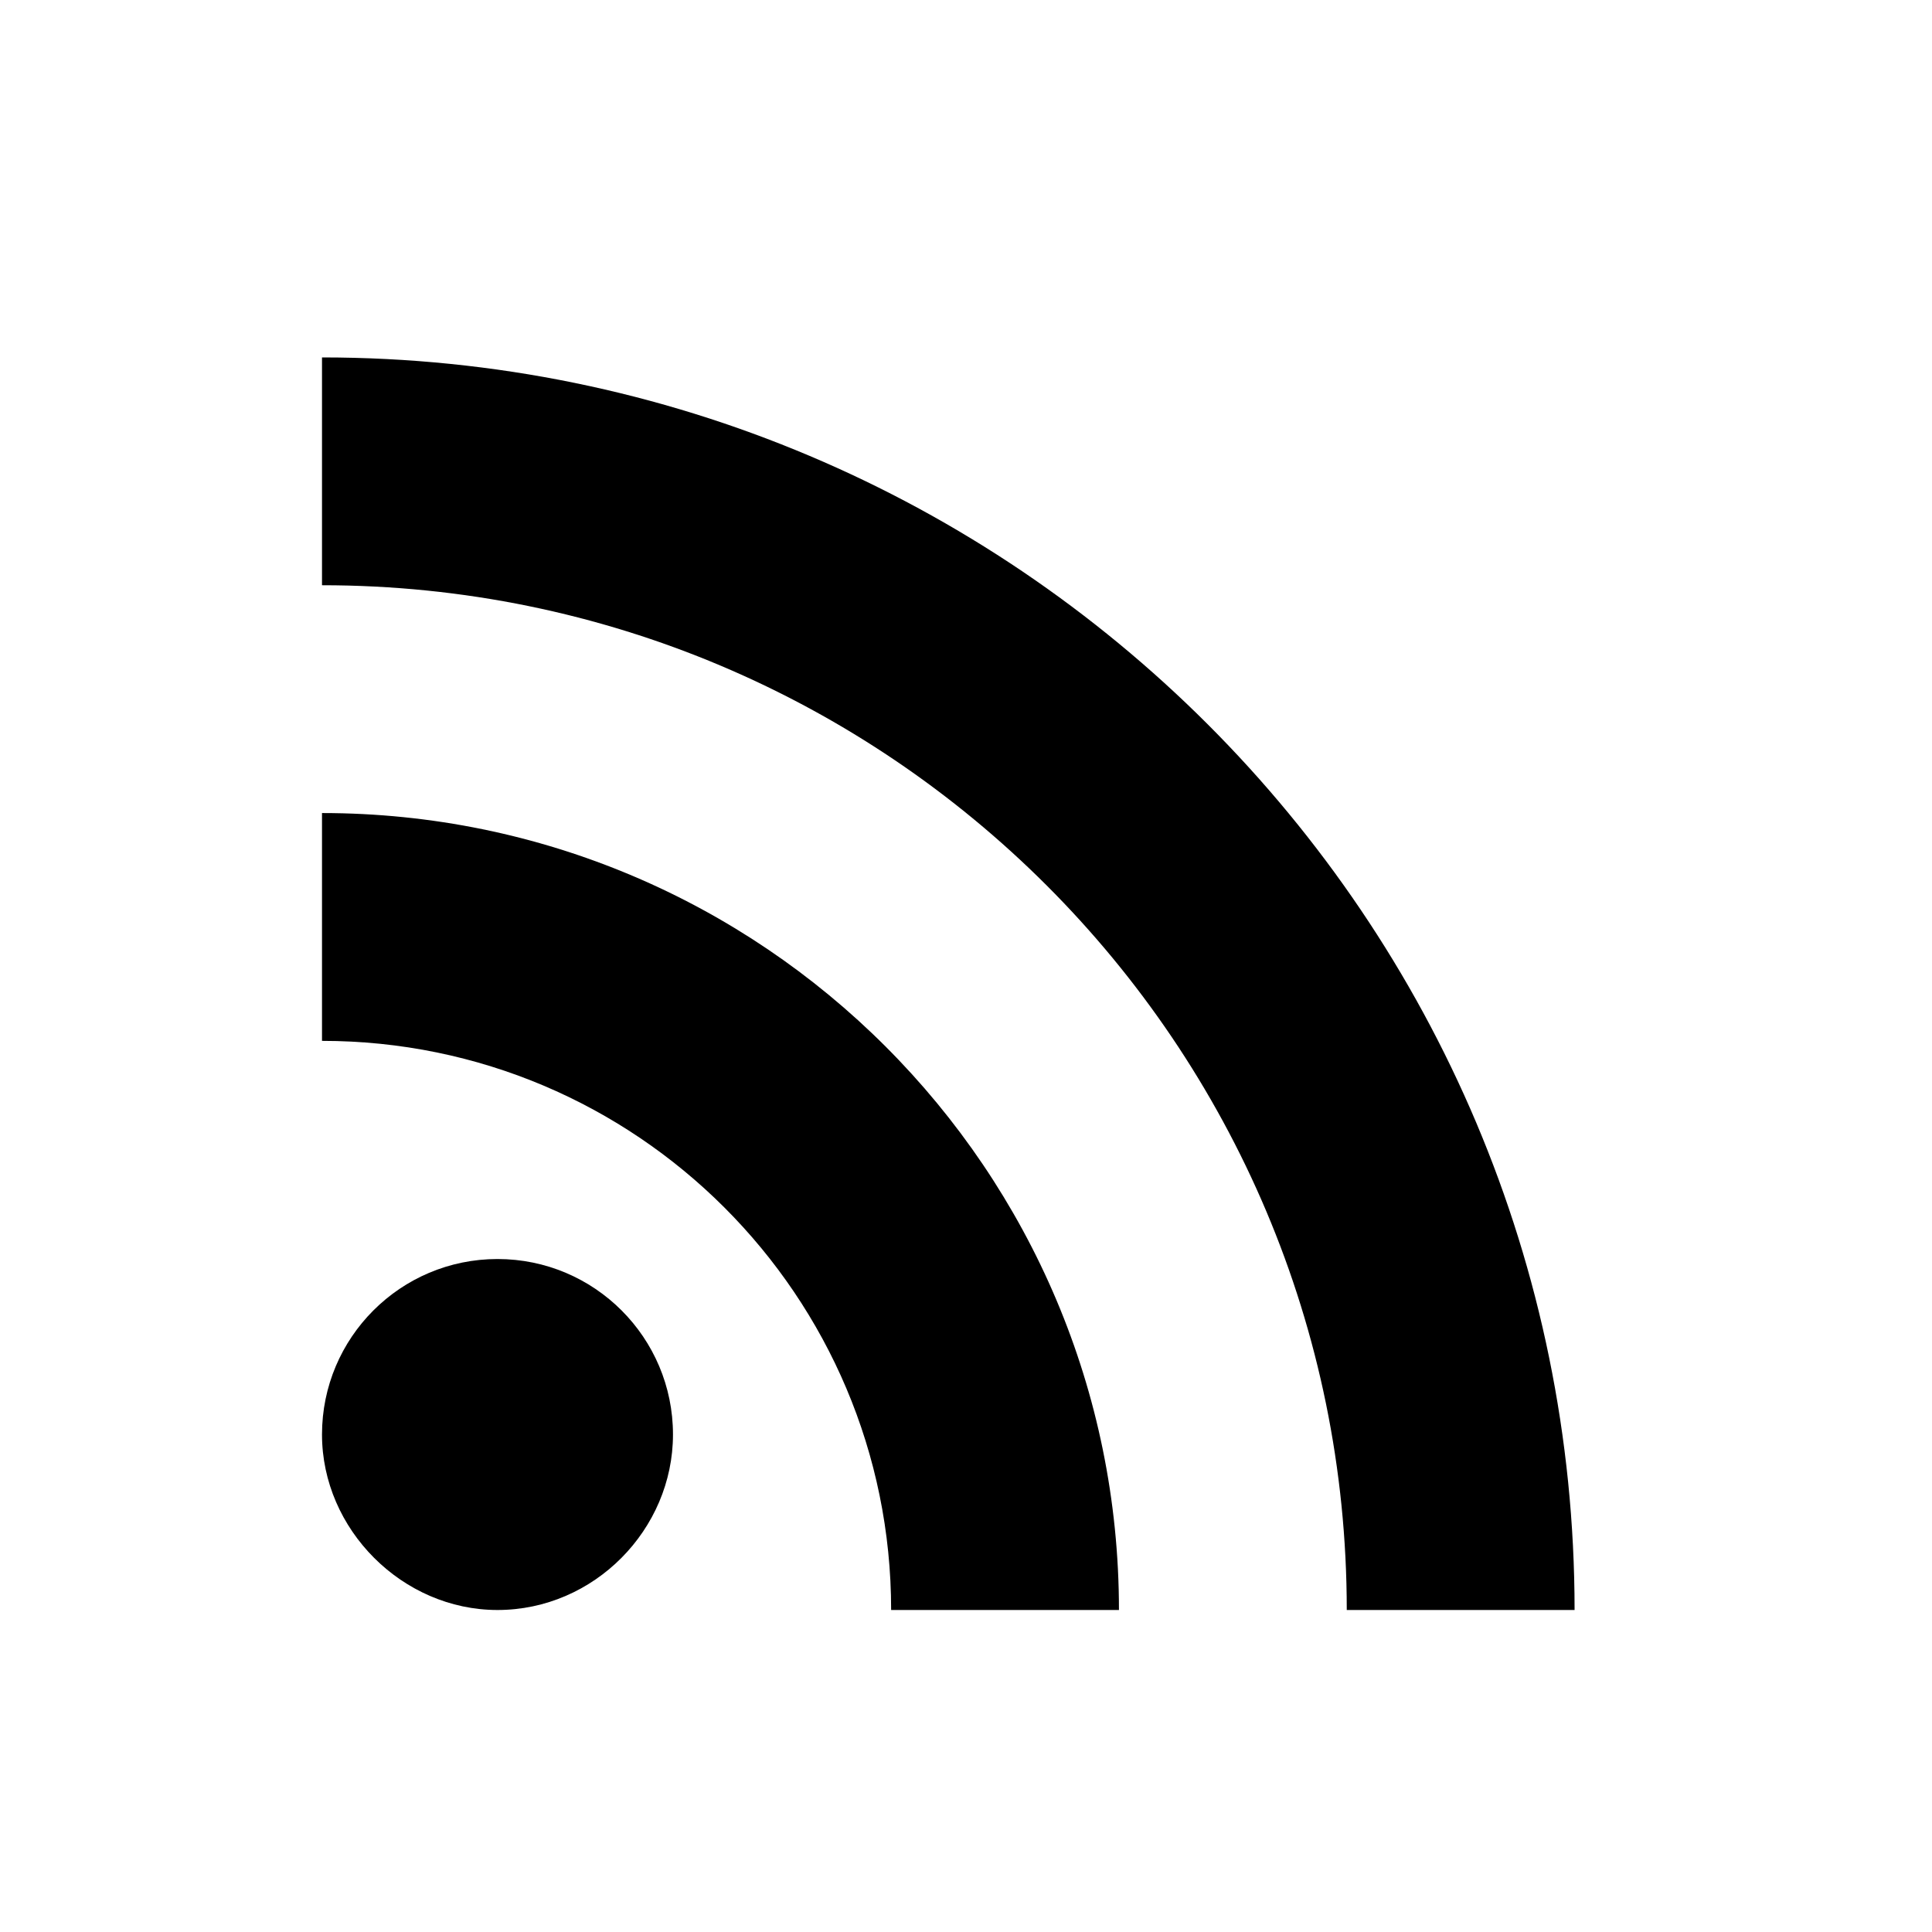
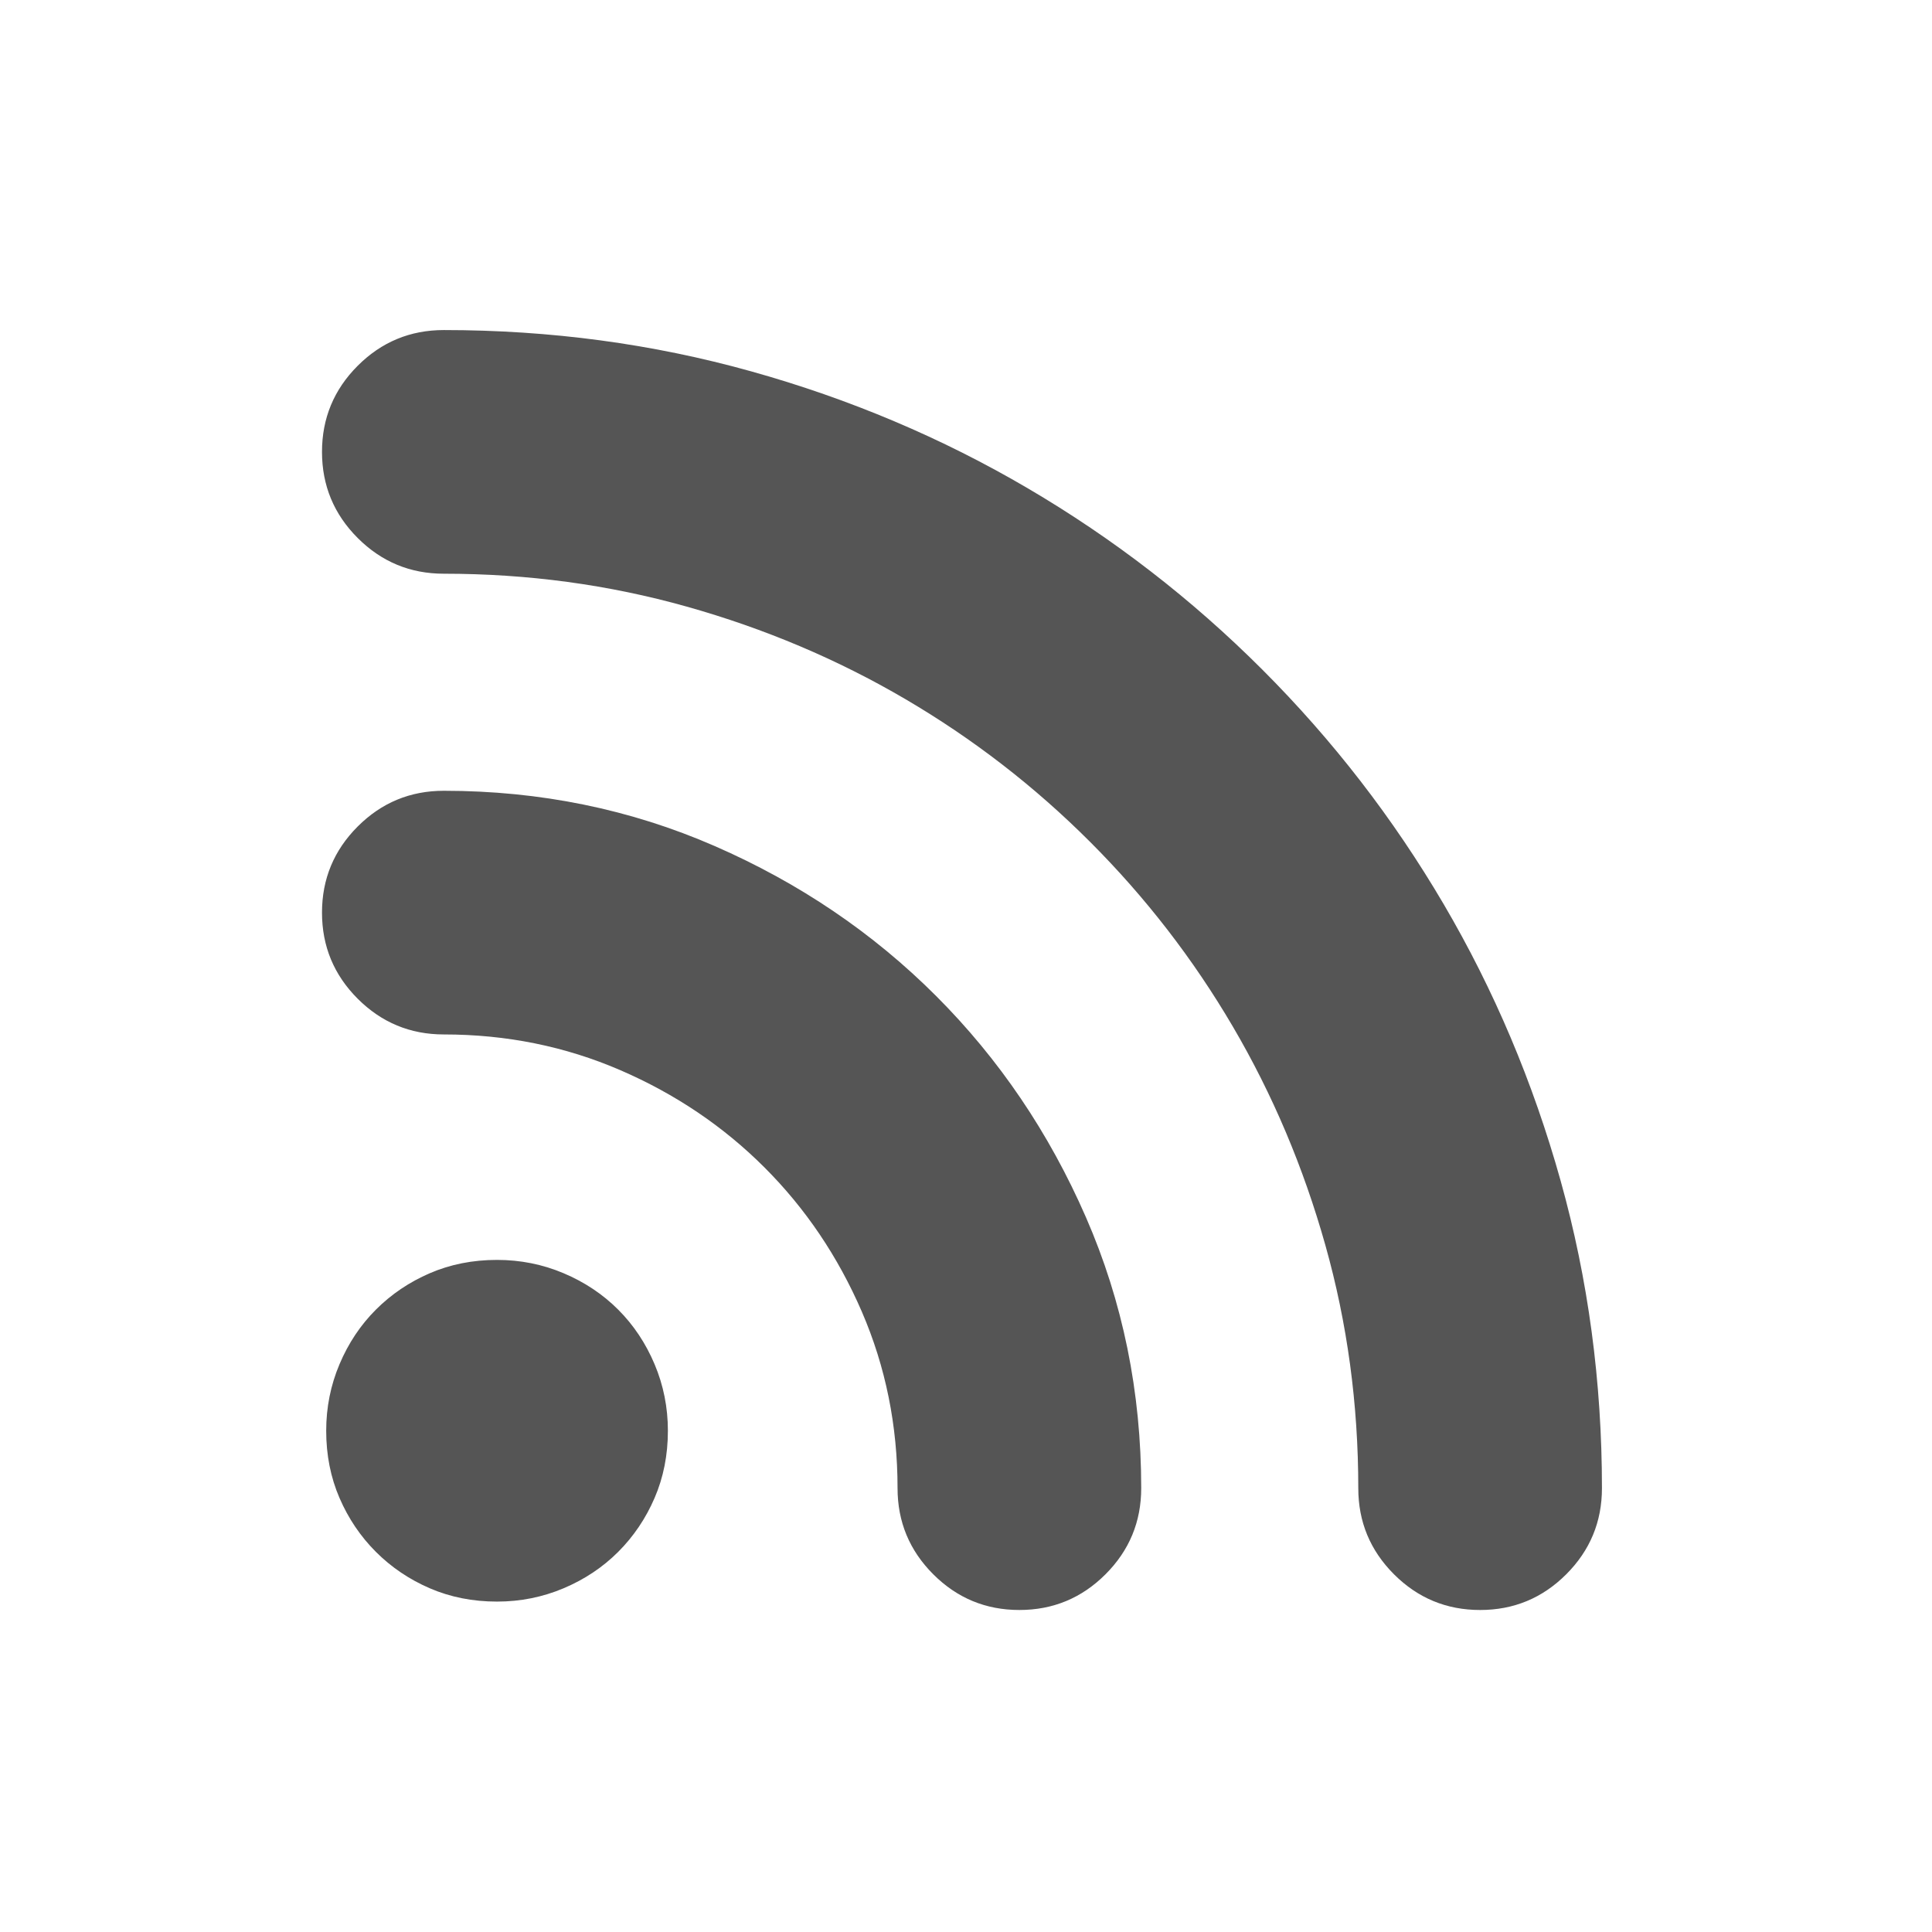
- <svg xmlns="http://www.w3.org/2000/svg" version="1.1" width="24" height="24" viewBox="0 0 24 24">
-   <path d="M6.18,15.64A2.18,2.18 0 0,1 8.36,17.82C8.36,19 7.38,20 6.18,20C5,20 4,19 4,17.82A2.18,2.18 0 0,1 6.18,15.64M4,4.44A15.56,15.56 0 0,1 19.56,20H16.73A12.73,12.73 0 0,0 4,7.27V4.44M4,10.1A9.9,9.9 0 0,1 13.9,20H11.07A7.07,7.07 0 0,0 4,12.93V10.1Z" />
+ <svg xmlns="http://www.w3.org/2000/svg" xmlns:ns1="http://www.openswatchbook.org/uri/2009/osb" version="1.1" width="24" height="24" viewBox="0 0 24 24" id="svg2">
+   <defs id="defs8">
+     <linearGradient ns1:paint="solid" id="linearGradient5606">
+       <stop id="stop5608" />
+     </linearGradient>
+     <linearGradient ns1:paint="gradient" id="linearGradient4207">
+       <stop id="stop3371" offset="0" style="stop-color:#3498db;stop-opacity:1;" />
+       <stop id="stop3373" offset="1" style="stop-color:#3498db;stop-opacity:0;" />
+     </linearGradient>
+   </defs>
+   <g id="layer14" transform="translate(-777.066,243.026)">
+     <g transform="matrix(0.99375,0,0,0.99375,775.1895,-261.6138)" id="g4186">
+       <g transform="matrix(0.64,0,0,0.64,-228.1818,-312.5475)" id="layer1" style="fill:#555555;fill-opacity:1">
+         <g transform="translate(0.4198824,0.03484499)" id="layer1-3" style="fill:#555555;fill-opacity:1">
+           <g transform="translate(3.107791,-1.04693)" id="layer1-6" style="fill:#555555;fill-opacity:1">
+             <g transform="translate(0.4198824,0.03484499)" id="layer1-3-0" style="fill:#555555;fill-opacity:1">
+               <g transform="matrix(0.975917,0,0,0.975917,-97.52426,29.73932)" id="layer1-8" style="fill:#555555;fill-opacity:1">
+                 <g transform="matrix(1.093122,0,0,1.093122,33.31037,-50.48605)" id="g4471-0" style="fill:#555555;fill-opacity:1">
+                   <g transform="matrix(1.544482,0,0,1.544482,-275.3843,-295.8085)" id="layer1-39-2" style="fill:#555555;fill-opacity:1" />
+                   <g style="fill:#555555;fill-opacity:1" transform="matrix(0.04189457,0,0,0.04189457,399.7501,510.1662)" id="g4347">
+                     <g style="fill:#555555;fill-opacity:1" id="g4305">
+                       <g style="fill:#555555;fill-opacity:1" id="g4307">
+                         <path style="fill:#555555;fill-opacity:1" d="m 61.978,6.553 c 46.512,0 91.29,6.018 134.334,18.054 43.044,12.036 83.334,29.07 120.869,51.102 37.537,22.032 71.707,48.45 102.514,79.254 30.803,30.804 57.221,64.974 79.254,102.51 22.029,37.539 39.063,77.828 51.102,120.873 12.037,43.043 18.055,87.818 18.055,134.334 0,14.688 -5.201,27.23 -15.605,37.637 -10.404,10.407 -22.949,15.604 -37.637,15.604 -14.689,0 -27.234,-5.199 -37.641,-15.604 -10.402,-10.404 -15.604,-22.949 -15.604,-37.637 0,-36.723 -4.795,-72.115 -14.383,-106.186 -9.588,-34.064 -23.055,-65.891 -40.395,-95.471 -17.34,-29.581 -38.145,-56.509 -62.424,-80.785 -24.277,-24.276 -51.203,-45.084 -80.784,-62.424 -29.58,-17.34 -61.404,-30.804 -95.472,-40.392 -34.068,-9.588 -69.462,-14.382 -106.182,-14.382 -14.688,0 -27.234,-5.202 -37.638,-15.606 -10.404,-10.404 -15.606,-22.95 -15.606,-37.638 0,-14.688 5.202,-27.234 15.606,-37.638 10.403,-10.403 22.949,-15.605 37.637,-15.605 z m 0,201.348 c 42.024,0 81.498,8.058 118.422,24.174 36.924,16.116 69.156,37.944 96.696,65.484 27.541,27.541 49.369,59.771 65.484,96.693 16.117,36.928 24.174,76.398 24.174,118.426 0,14.688 -5.201,27.23 -15.604,37.637 -10.404,10.404 -22.949,15.604 -37.641,15.604 -14.688,0 -27.233,-5.199 -37.637,-15.604 -10.404,-10.404 -15.606,-22.949 -15.606,-37.637 0,-27.338 -5.202,-53.041 -15.606,-77.113 -10.404,-24.072 -24.582,-45.084 -42.534,-63.035 -17.952,-17.953 -38.964,-32.131 -63.036,-42.535 -24.072,-10.402 -49.776,-15.604 -77.112,-15.604 -14.688,0 -27.234,-5.201 -37.638,-15.605 -10.404,-10.405 -15.606,-22.951 -15.606,-37.639 0,-14.688 5.202,-27.234 15.606,-37.638 10.404,-10.406 22.95,-15.608 37.638,-15.608 z m 97.92,279.683 c 0,10.609 -1.938,20.4 -5.814,29.377 -3.876,8.979 -9.18,16.83 -15.912,23.563 -6.732,6.729 -14.688,12.035 -23.868,15.912 -9.18,3.875 -18.87,5.811 -29.07,5.811 -10.608,0 -20.4,-1.938 -29.376,-5.811 -8.976,-3.875 -16.83,-9.184 -23.562,-15.912 -6.732,-6.732 -12.036,-14.586 -15.912,-23.563 -3.876,-8.977 -5.814,-18.768 -5.814,-29.377 0,-10.197 1.938,-19.889 5.814,-29.066 3.876,-9.184 9.18,-17.139 15.912,-23.869 6.732,-6.732 14.586,-12.035 23.562,-15.912 8.976,-3.875 18.768,-5.814 29.376,-5.814 10.2,0 19.89,1.939 29.07,5.814 9.18,3.877 17.136,9.18 23.868,15.912 6.732,6.73 12.036,14.688 15.912,23.869 3.876,9.178 5.814,18.867 5.814,29.066 z" id="path4309" />
+                       </g>
+                     </g>
+                     <g style="fill:#555555;fill-opacity:1" id="g4311" />
+                     <g style="fill:#555555;fill-opacity:1" id="g4313" />
+                     <g style="fill:#555555;fill-opacity:1" id="g4315" />
+                     <g style="fill:#555555;fill-opacity:1" id="g4317" />
+                     <g style="fill:#555555;fill-opacity:1" id="g4319" />
+                     <g style="fill:#555555;fill-opacity:1" id="g4321" />
+                     <g style="fill:#555555;fill-opacity:1" id="g4323" />
+                     <g style="fill:#555555;fill-opacity:1" id="g4325" />
+                     <g style="fill:#555555;fill-opacity:1" id="g4327" />
+                     <g style="fill:#555555;fill-opacity:1" id="g4329" />
+                     <g style="fill:#555555;fill-opacity:1" id="g4331" />
+                     <g style="fill:#555555;fill-opacity:1" id="g4333" />
+                     <g style="fill:#555555;fill-opacity:1" id="g4335" />
+                     <g style="fill:#555555;fill-opacity:1" id="g4337" />
+                     <g style="fill:#555555;fill-opacity:1" id="g4339" />
+                   </g>
+                 </g>
+               </g>
+             </g>
+           </g>
+         </g>
+       </g>
+     </g>
+   </g>
</svg>
